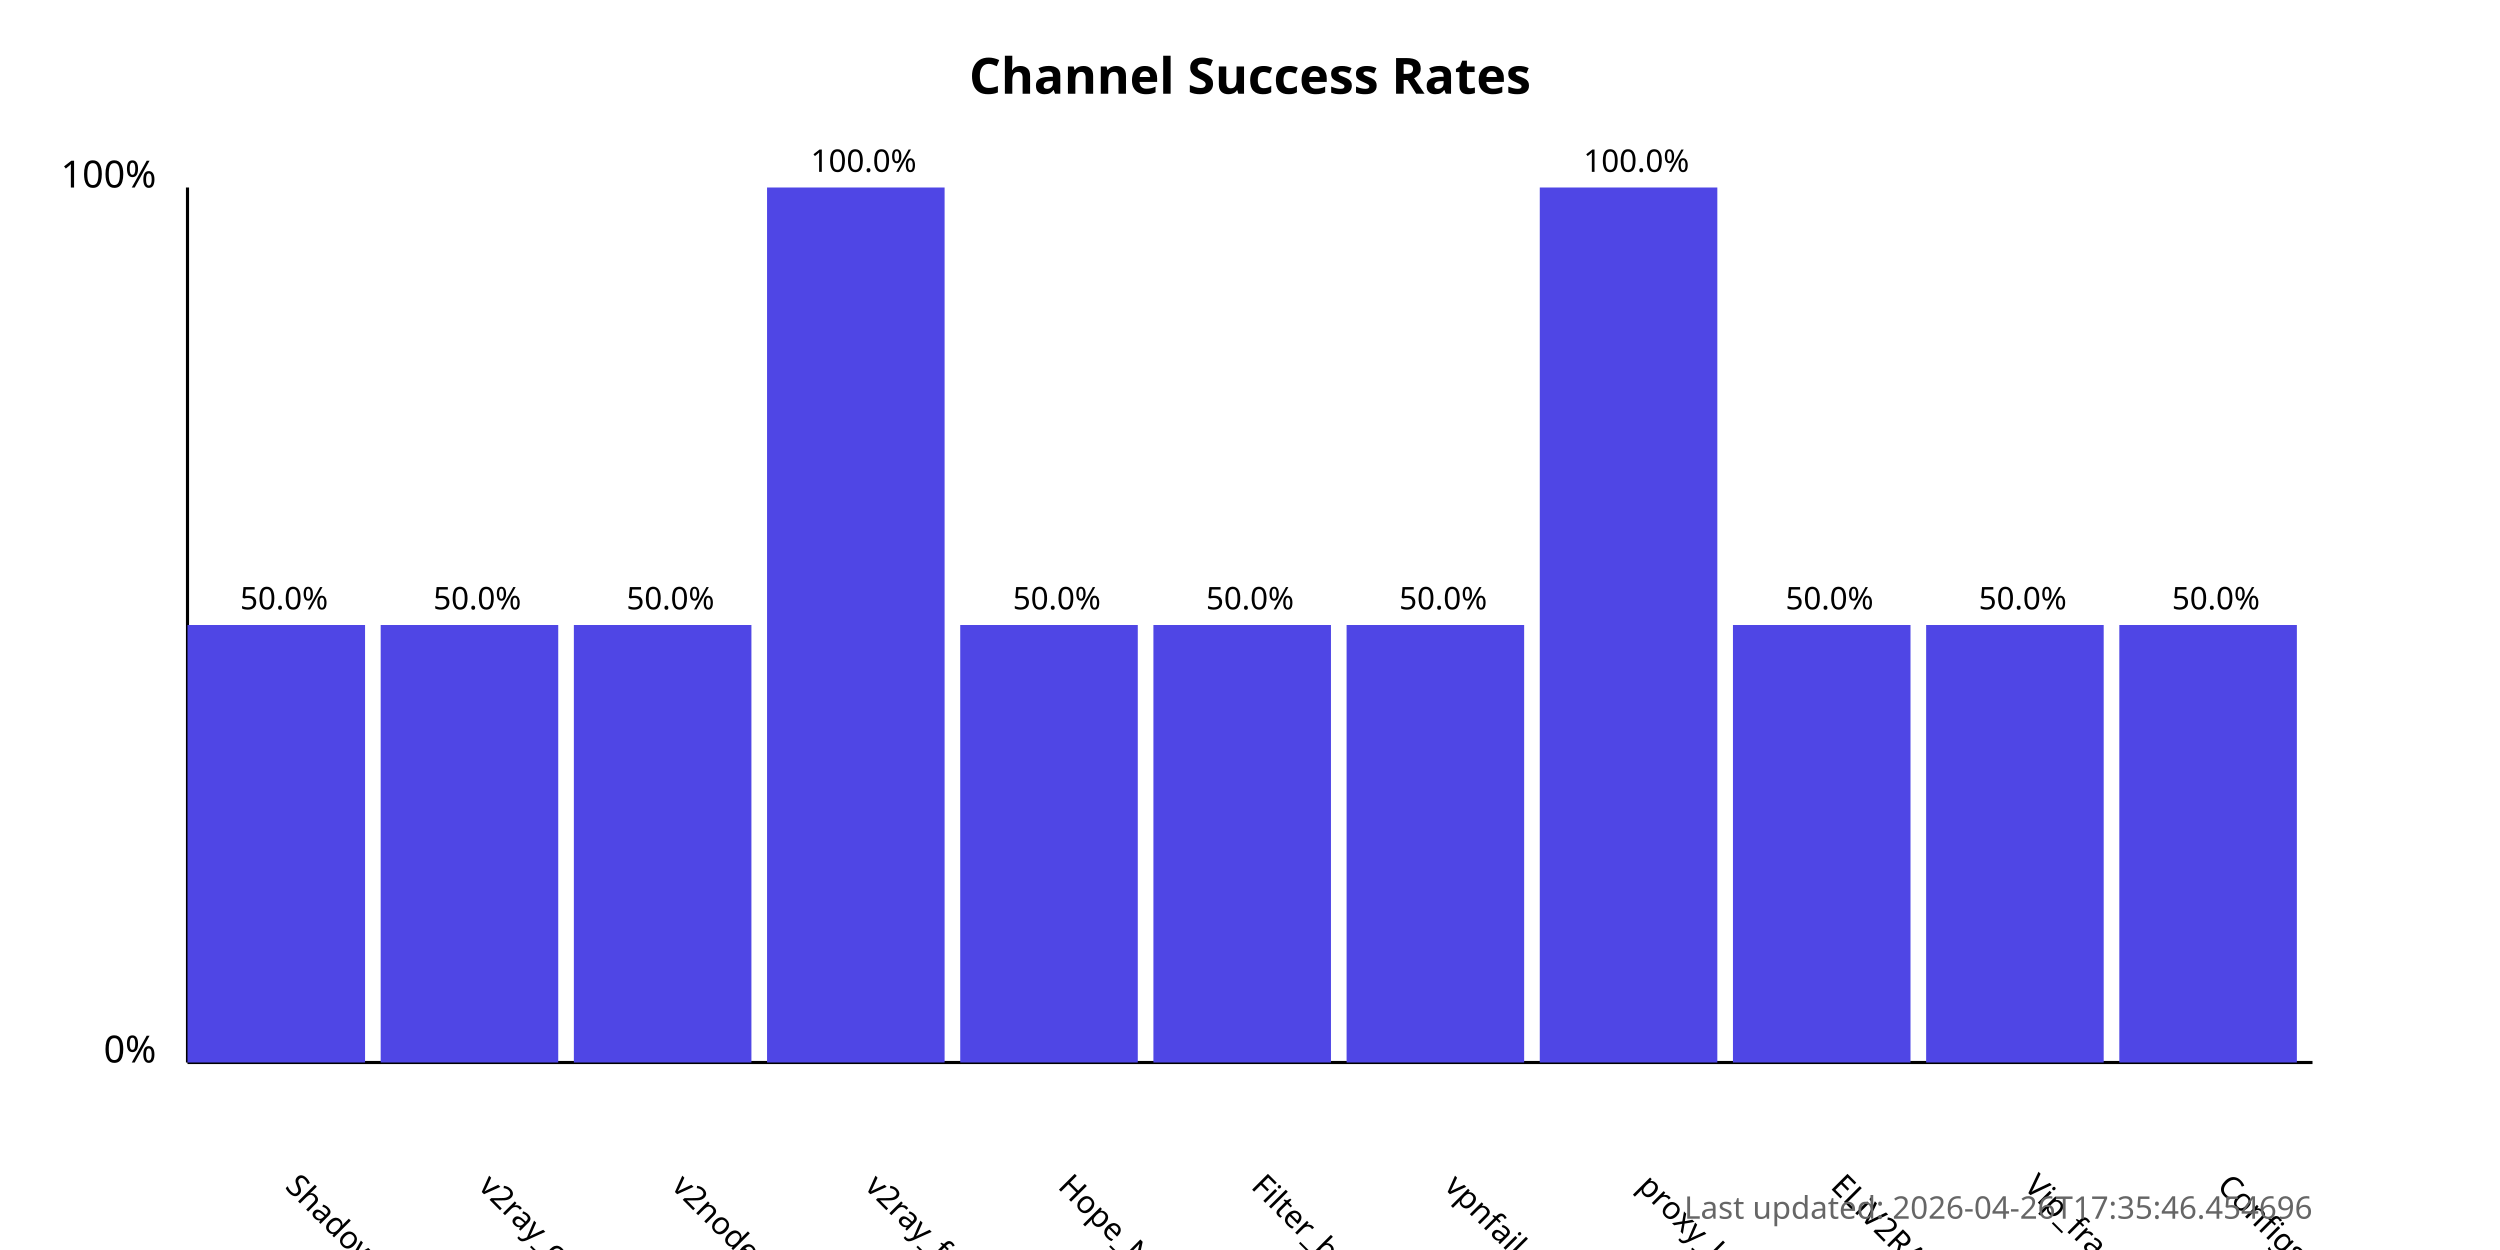
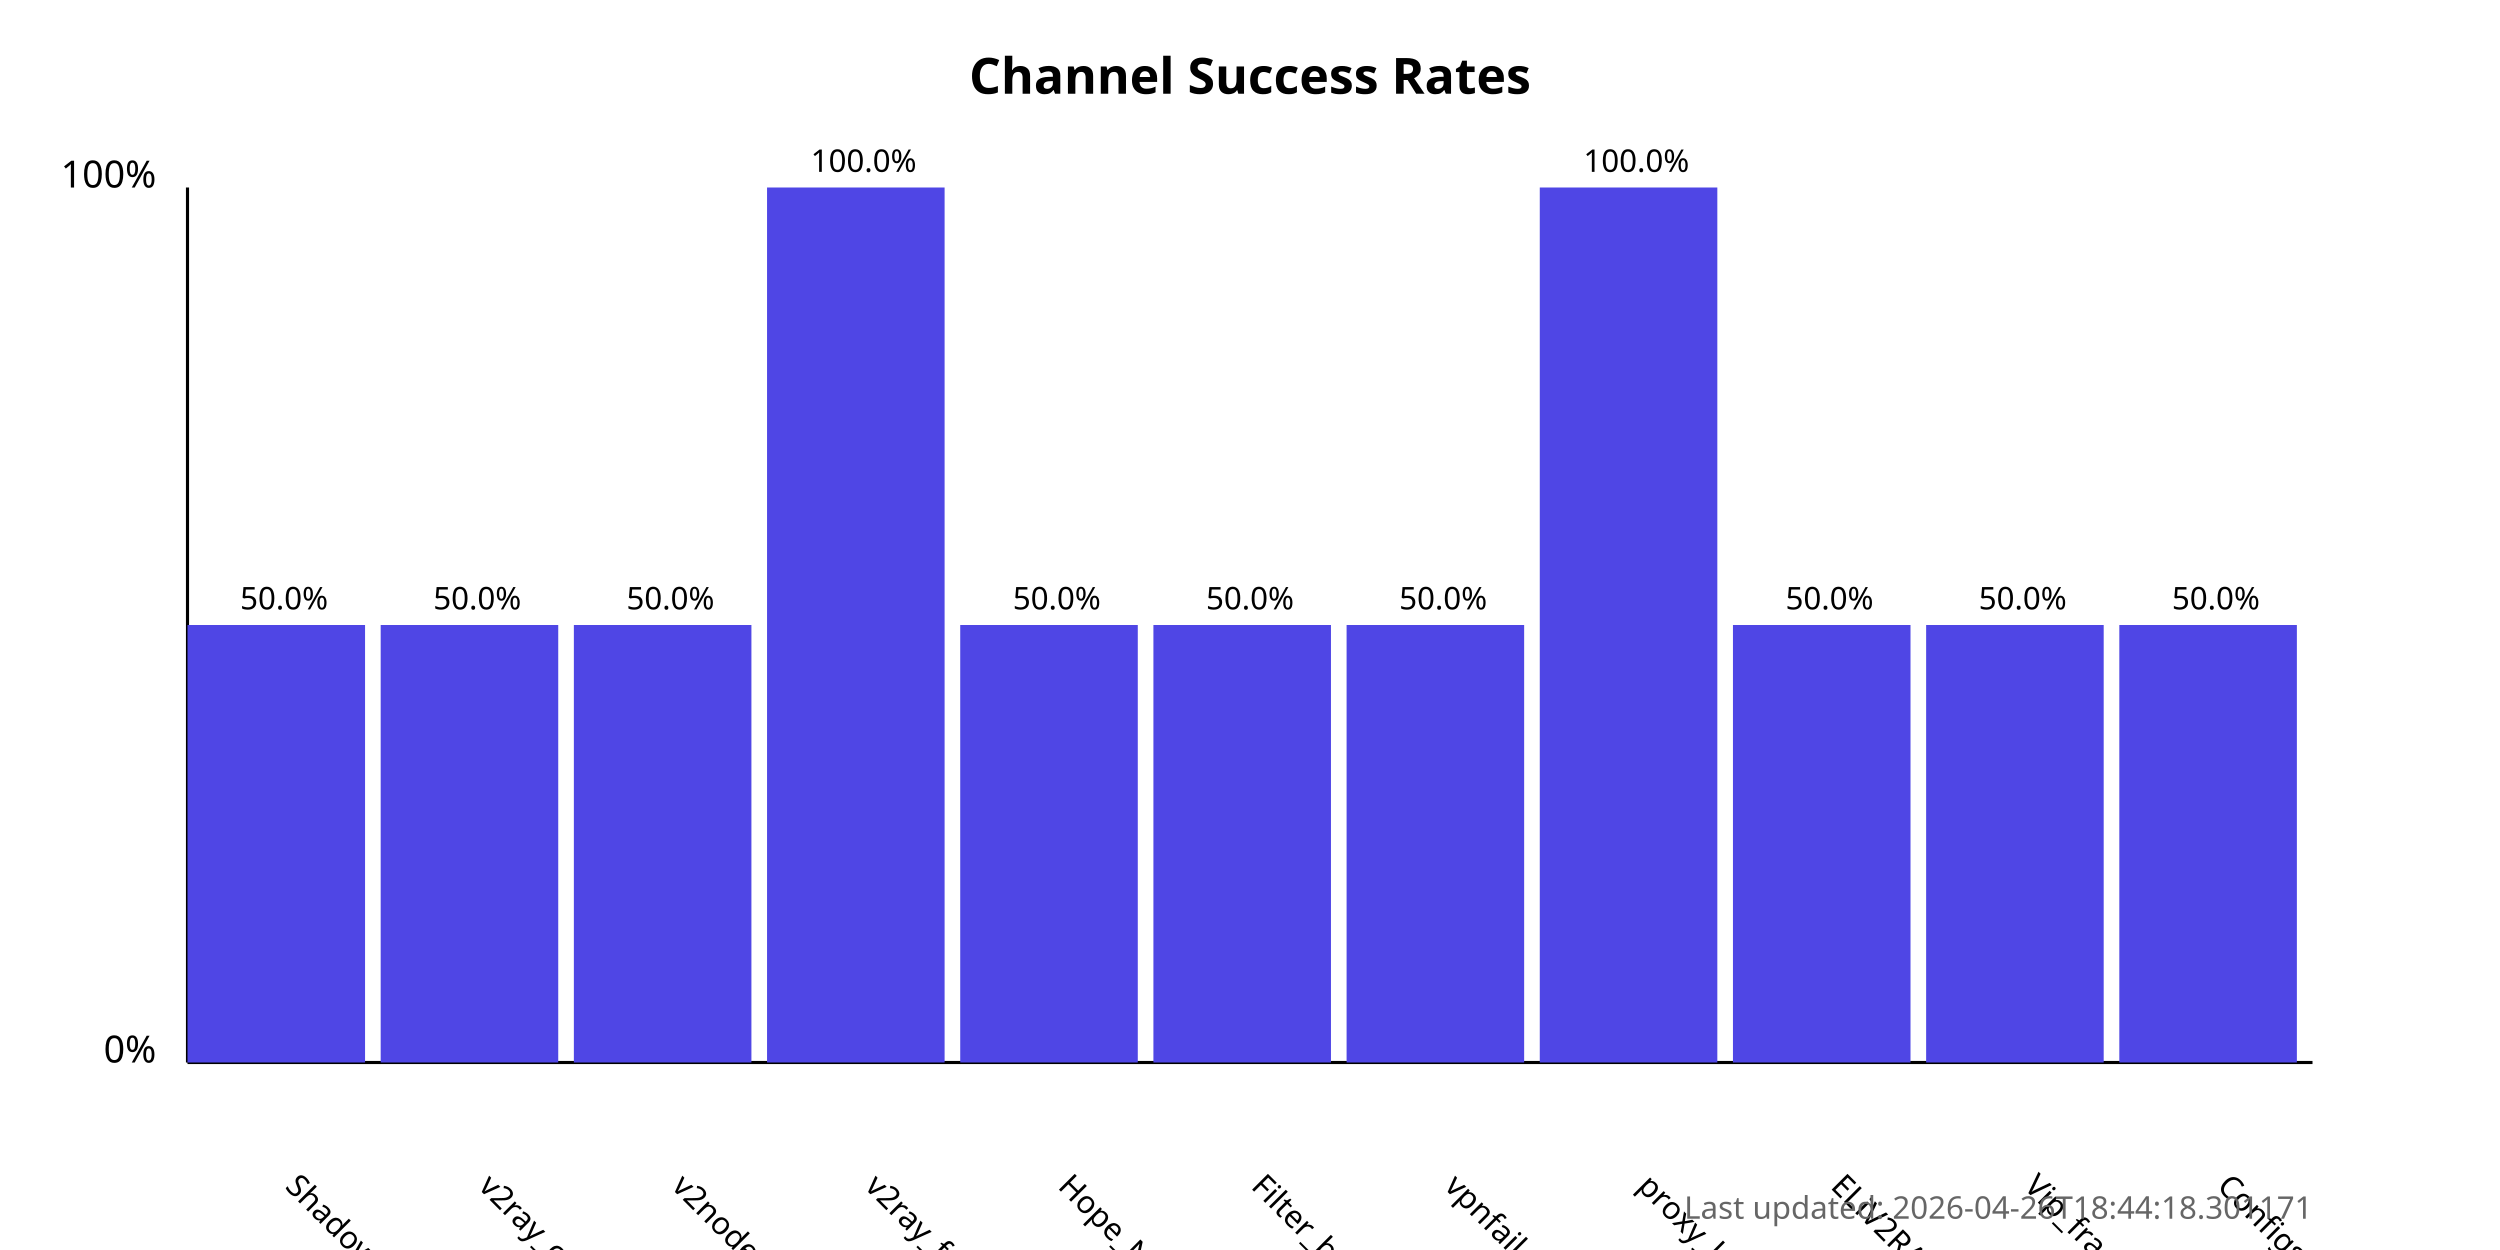
<svg xmlns="http://www.w3.org/2000/svg" width="800" height="400">
  <style>
            .chart-title { font: bold 16px sans-serif; }
            .axis-label { font: 12px sans-serif; }
            .tick-label { font: 10px sans-serif; }
            .bar { fill: #4f46e5; }
            .bar:hover { fill: #6366f1; }
            .timestamp { font: 10px sans-serif; fill: #666; }
        </style>
  <text x="400.0" y="30" text-anchor="middle" class="chart-title">
            Channel Success Rates
        </text>
  <line x1="60" y1="340" x2="60" y2="60" stroke="black" stroke-width="1" />
  <line x1="60" y1="340" x2="740" y2="340" stroke="black" stroke-width="1" />
  <text x="50" y="340" text-anchor="end" class="axis-label">0%</text>
  <text x="50" y="60" text-anchor="end" class="axis-label">100%</text>
  <g>
    <rect x="60" y="200.0" width="56.818" height="140.0" class="bar" />
    <text x="90.909" y="380" transform="rotate(45, 90.90909, 380)" text-anchor="start" class="tick-label">
                ShadowProxy66
            </text>
    <text x="90.909" y="195.0" text-anchor="middle" class="tick-label">
                50.0%
            </text>
  </g>
  <g>
    <rect x="121.818" y="200.0" width="56.818" height="140.0" class="bar" />
    <text x="152.727" y="380" transform="rotate(45, 152.7273, 380)" text-anchor="start" class="tick-label">
                v2ray_configs_pool
            </text>
    <text x="152.727" y="195.0" text-anchor="middle" class="tick-label">
                50.0%
            </text>
  </g>
  <g>
    <rect x="183.636" y="200.0" width="56.818" height="140.0" class="bar" />
    <text x="214.545" y="380" transform="rotate(45, 214.5455, 380)" text-anchor="start" class="tick-label">
                v2nodes
            </text>
    <text x="214.545" y="195.0" text-anchor="middle" class="tick-label">
                50.0%
            </text>
  </g>
  <g>
    <rect x="245.455" y="60.0" width="56.818" height="280.0" class="bar" />
    <text x="276.364" y="380" transform="rotate(45, 276.3636, 380)" text-anchor="start" class="tick-label">
                v2ray_free_conf
            </text>
    <text x="276.364" y="55.0" text-anchor="middle" class="tick-label">
                100.0%
            </text>
  </g>
  <g>
    <rect x="307.273" y="200.0" width="56.818" height="140.0" class="bar" />
    <text x="338.182" y="380" transform="rotate(45, 338.1818, 380)" text-anchor="start" class="tick-label">
                Hope_Net
            </text>
    <text x="338.182" y="195.0" text-anchor="middle" class="tick-label">
                50.0%
            </text>
  </g>
  <g>
    <rect x="369.091" y="200.0" width="56.818" height="140.0" class="bar" />
    <text x="400.0" y="380" transform="rotate(45, 400.0, 380)" text-anchor="start" class="tick-label">
                Filter_breaker
            </text>
    <text x="400.0" y="195.0" text-anchor="middle" class="tick-label">
                50.0%
            </text>
  </g>
  <g>
    <rect x="430.909" y="200.0" width="56.818" height="140.0" class="bar" />
    <text x="461.818" y="380" transform="rotate(45, 461.8182, 380)" text-anchor="start" class="tick-label">
                vpnfail_vless
            </text>
    <text x="461.818" y="195.0" text-anchor="middle" class="tick-label">
                50.0%
            </text>
  </g>
  <g>
    <rect x="492.727" y="60.0" width="56.818" height="280.0" class="bar" />
    <text x="523.636" y="380" transform="rotate(45, 523.6364, 380)" text-anchor="start" class="tick-label">
                proxy_kafee
            </text>
    <text x="523.636" y="55.0" text-anchor="middle" class="tick-label">
                100.0%
            </text>
  </g>
  <g>
    <rect x="554.545" y="200.0" width="56.818" height="140.0" class="bar" />
    <text x="585.455" y="380" transform="rotate(45, 585.4545, 380)" text-anchor="start" class="tick-label">
                ELiV2RAY
            </text>
    <text x="585.455" y="195.0" text-anchor="middle" class="tick-label">
                50.0%
            </text>
  </g>
  <g>
    <rect x="616.364" y="200.0" width="56.818" height="140.0" class="bar" />
    <text x="647.273" y="380" transform="rotate(45, 647.2727, 380)" text-anchor="start" class="tick-label">
                Vip_fragment_v2ray
            </text>
    <text x="647.273" y="195.0" text-anchor="middle" class="tick-label">
                50.0%
            </text>
  </g>
  <g>
    <rect x="678.182" y="200.0" width="56.818" height="140.0" class="bar" />
    <text x="709.091" y="380" transform="rotate(45, 709.0909, 380)" text-anchor="start" class="tick-label">
                ConfigsHubPlus
            </text>
    <text x="709.091" y="195.0" text-anchor="middle" class="tick-label">
                50.0%
            </text>
  </g>
  <text x="740" y="390" text-anchor="end" class="timestamp">
-             Last updated: 2026-04-26T17:35:46.454696
+             Last updated: 2026-04-26T18:44:18.301171
        </text>
</svg>
